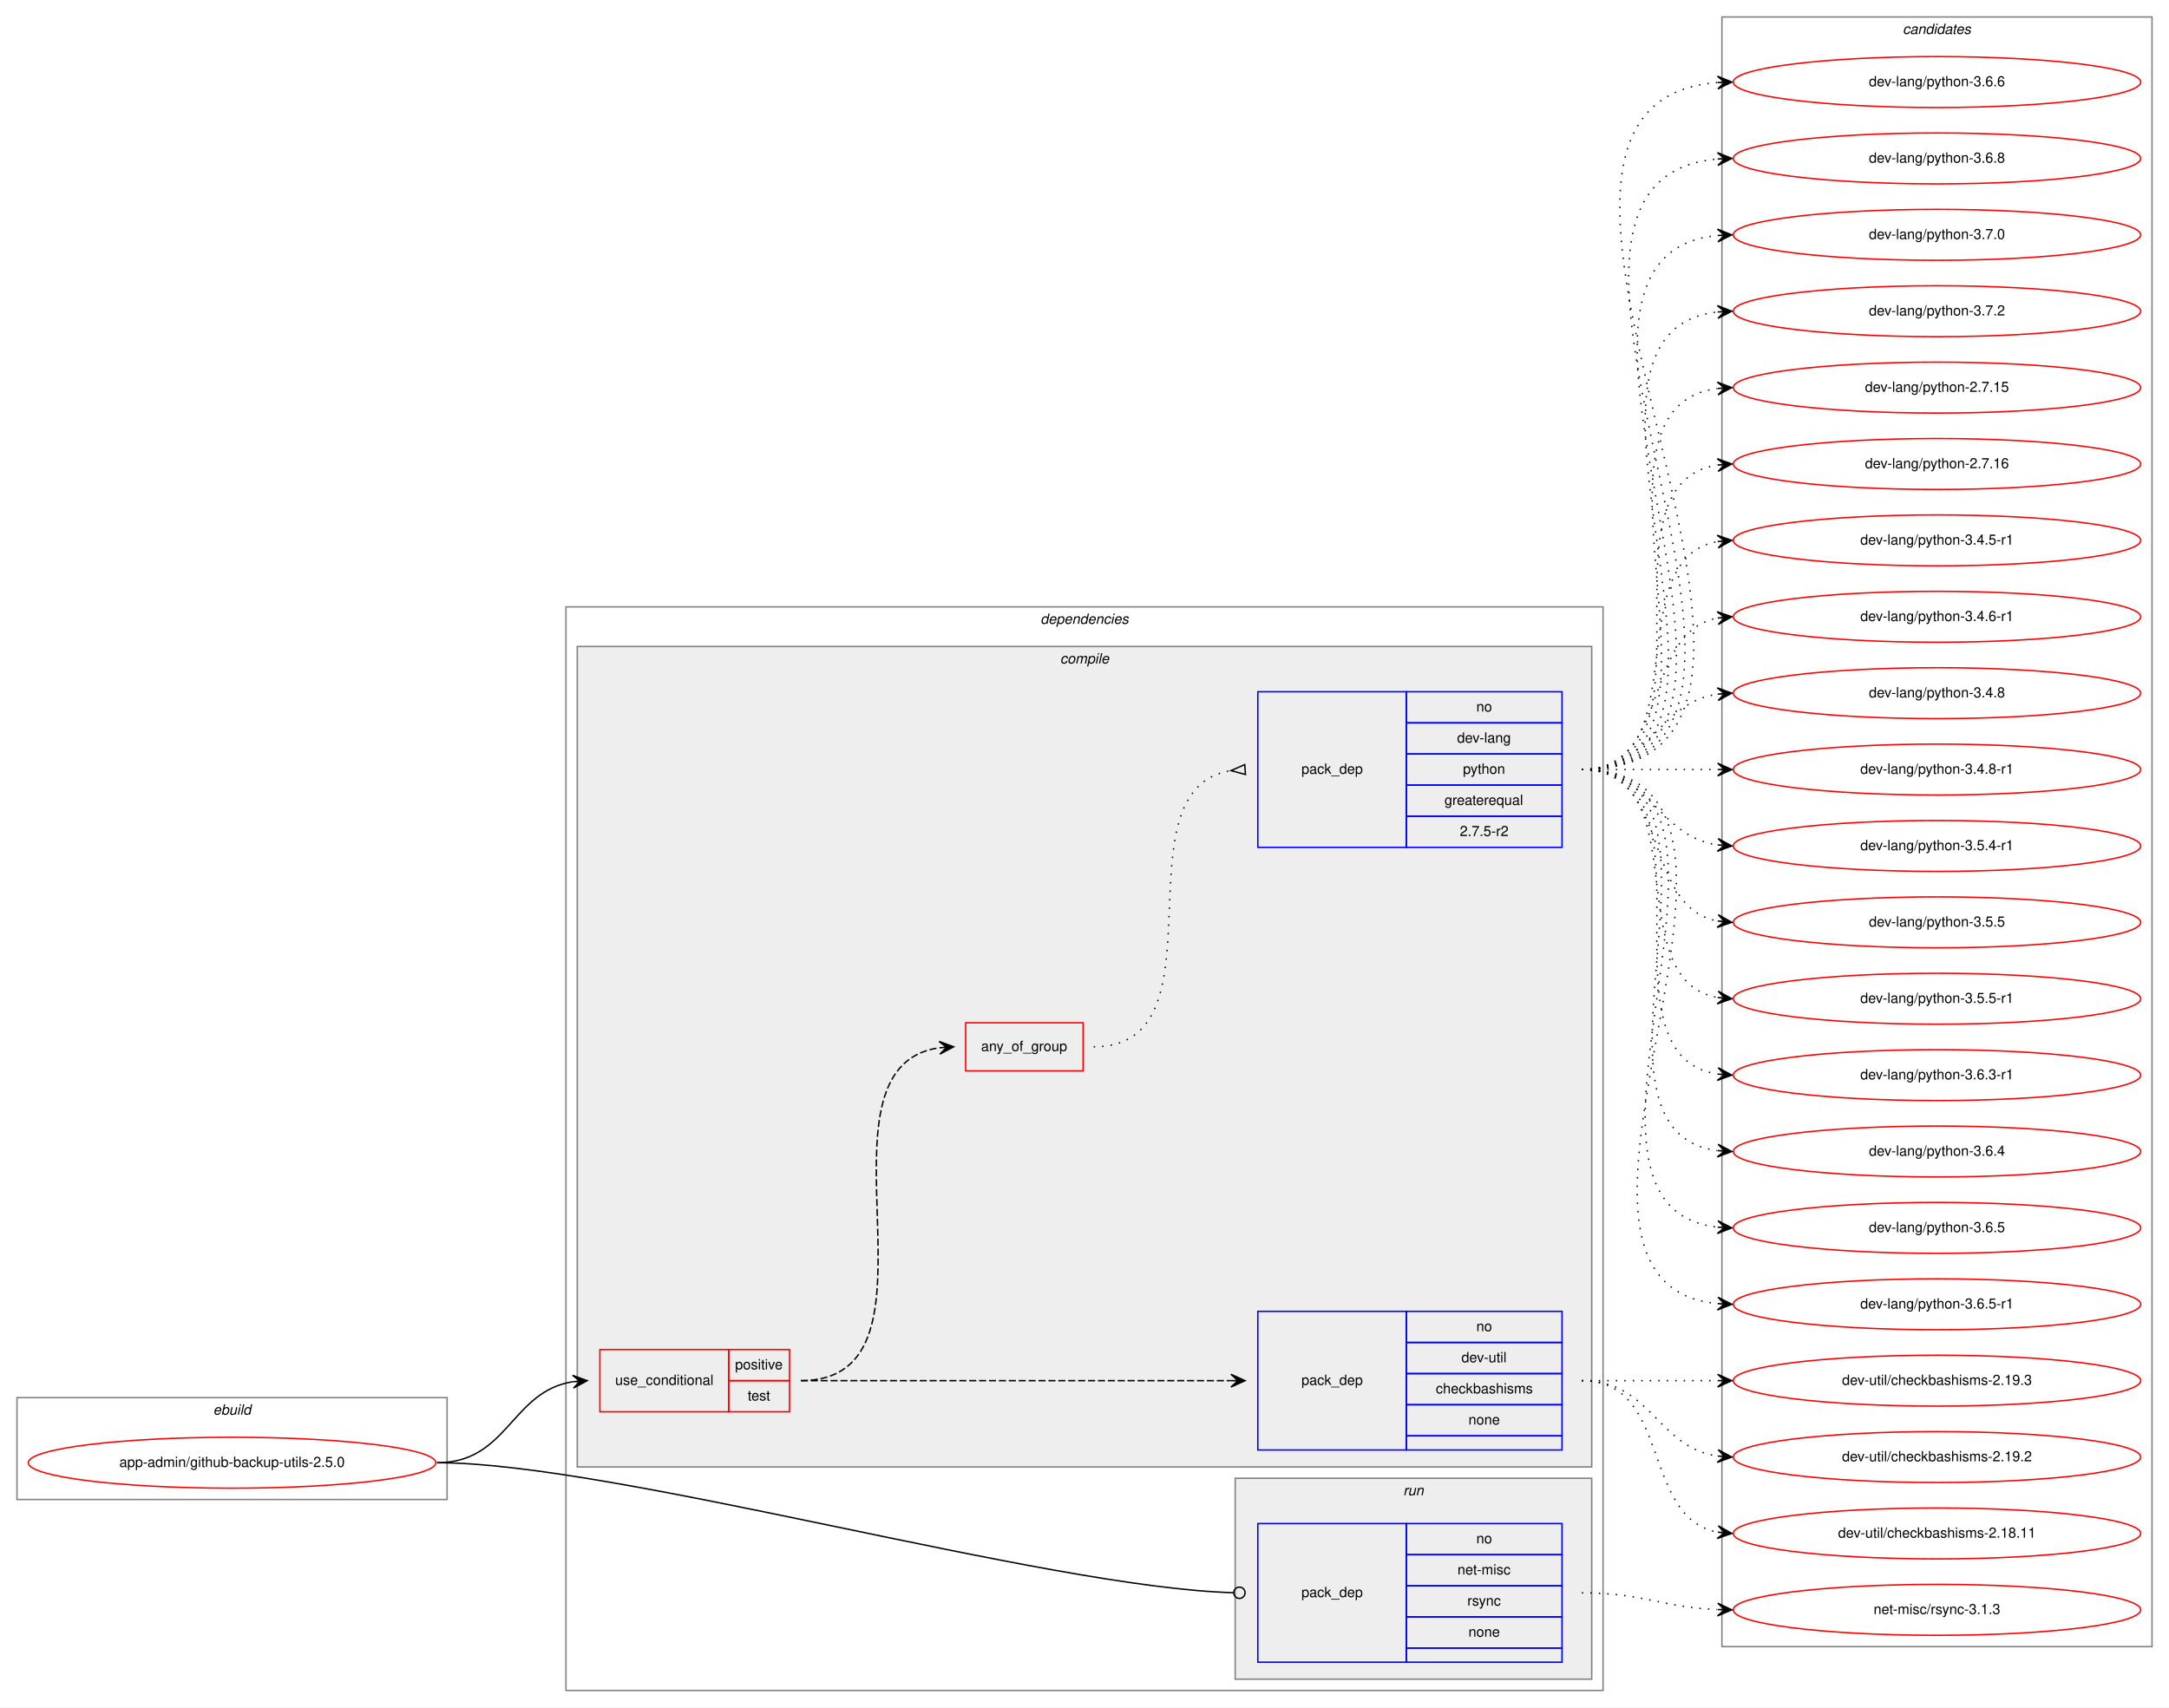
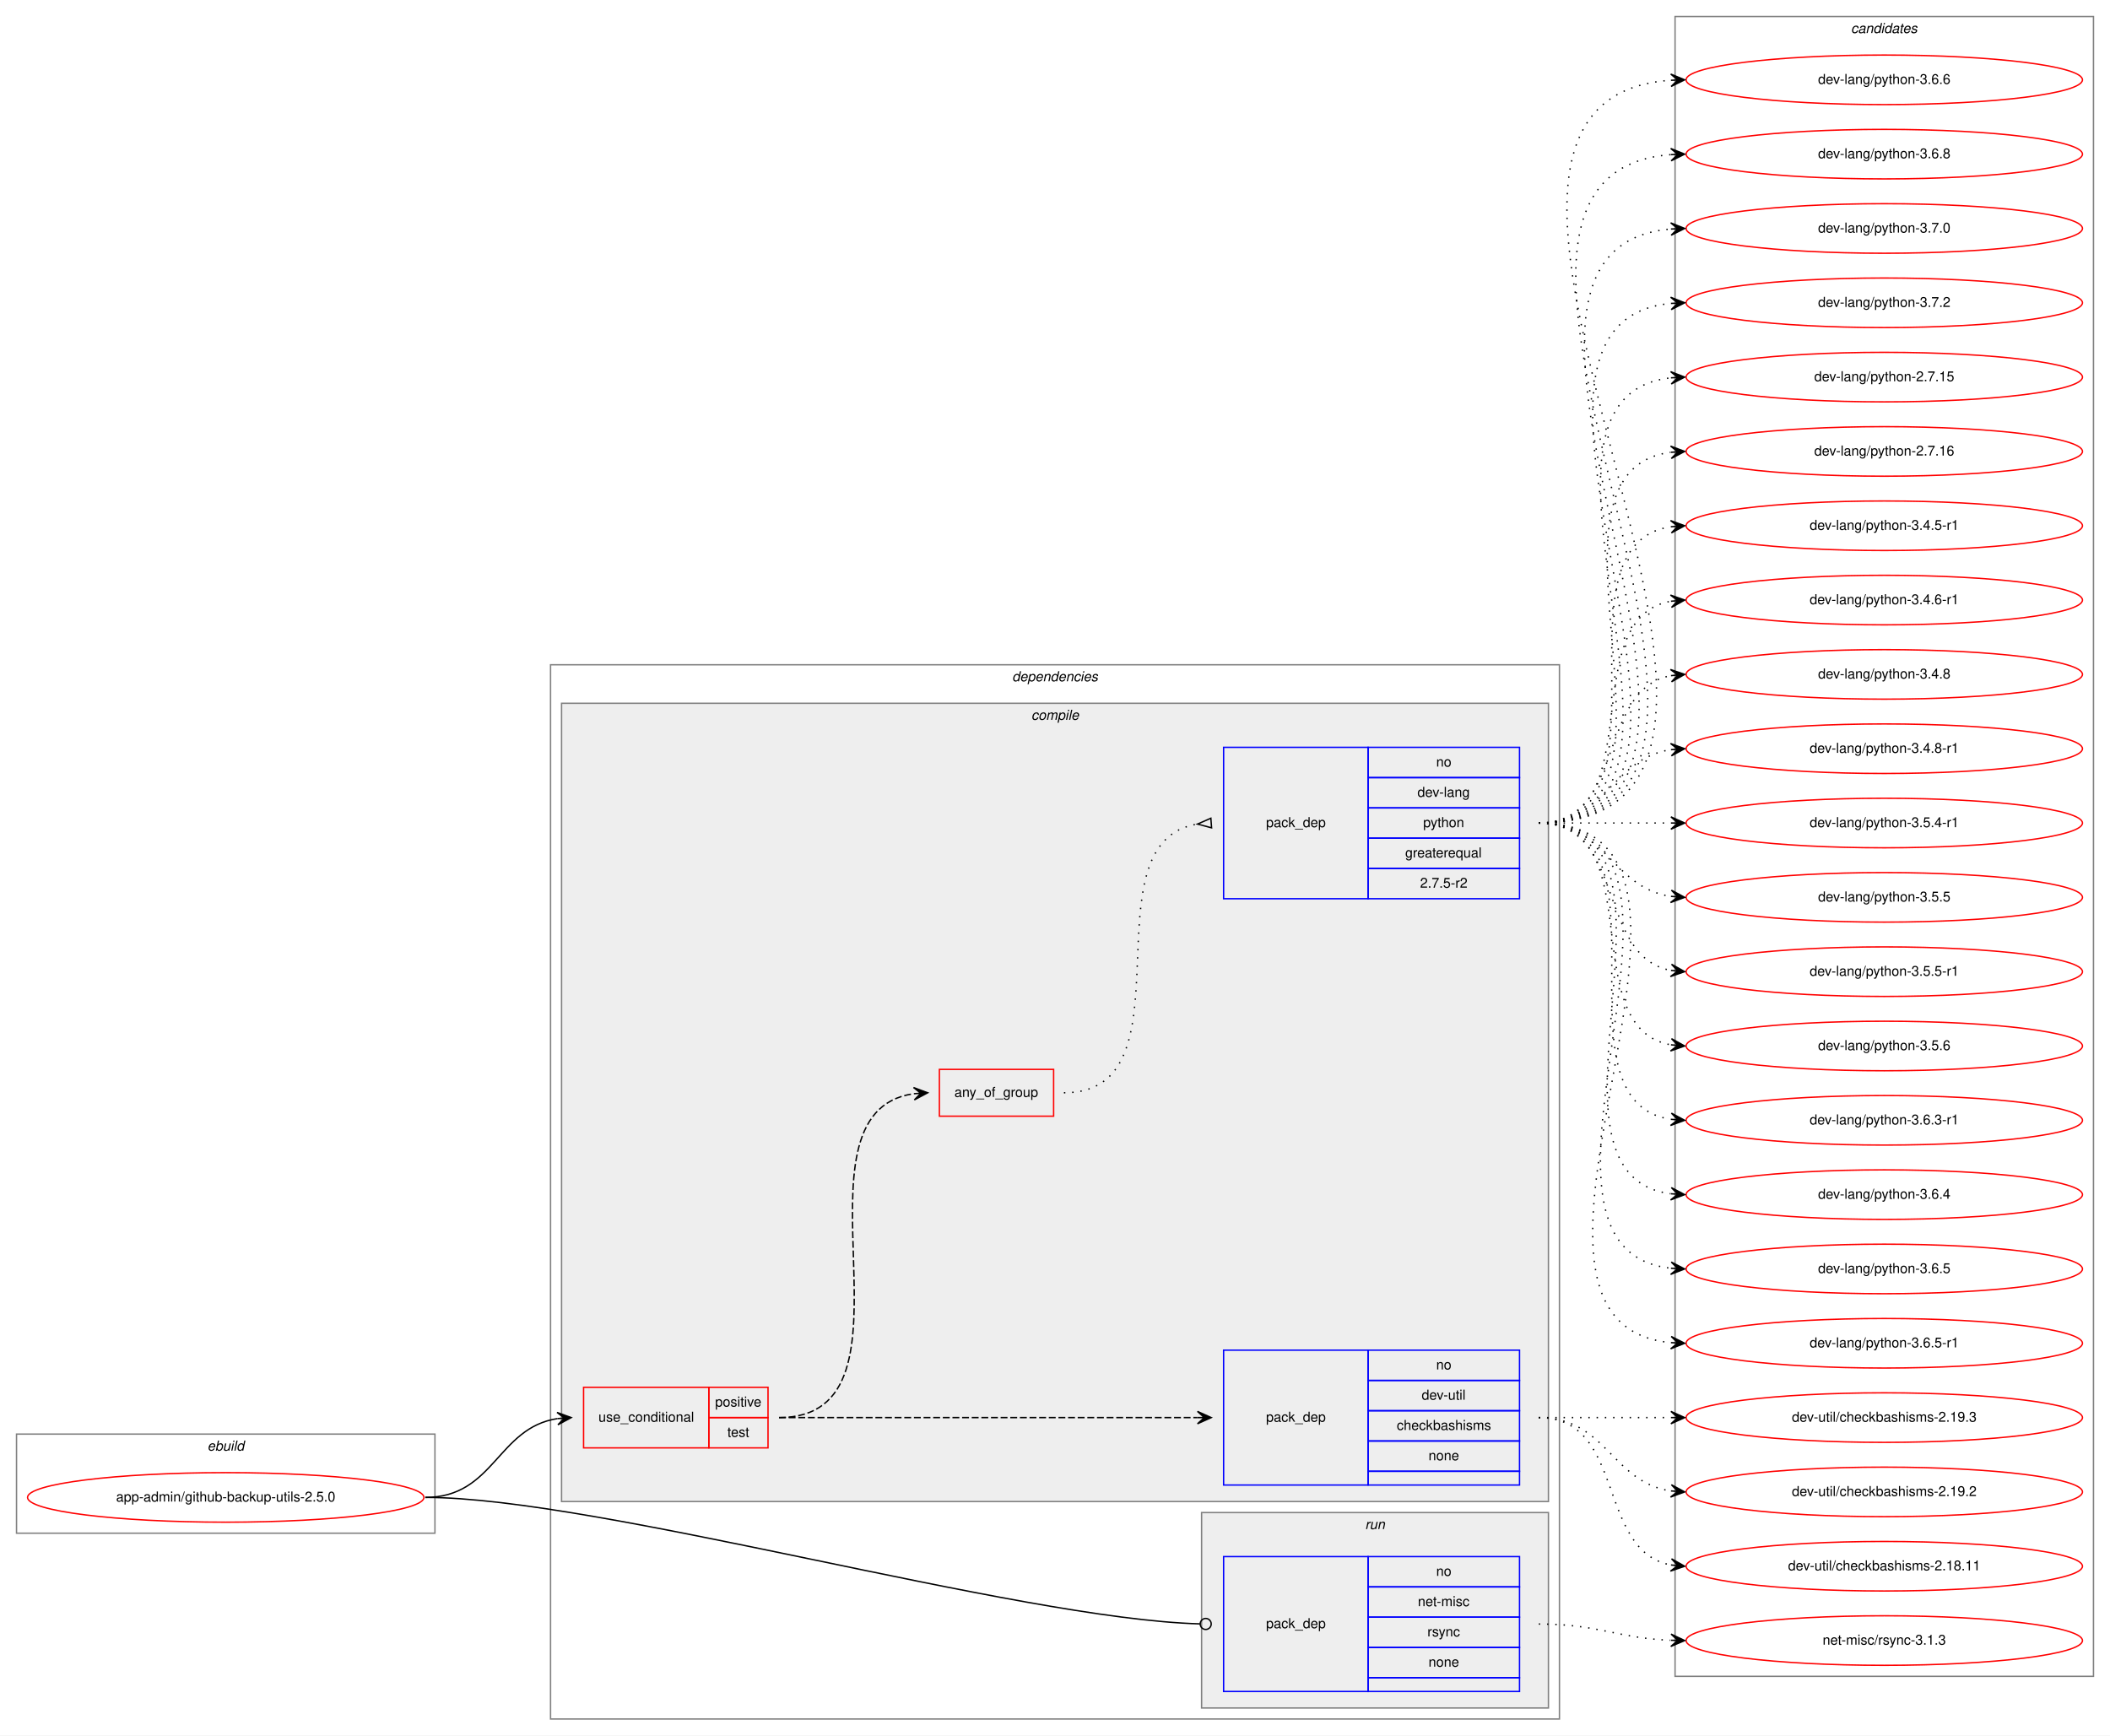
- <svg xmlns="http://www.w3.org/2000/svg" xmlns:xlink="http://www.w3.org/1999/xlink" width="1533pt" height="1207pt" viewBox="0.00 0.00 1533.00 1207.00">
-   <g id="graph0" class="graph" transform="scale(1 1) rotate(0) translate(4 1203)">
-     <polygon fill="white" stroke="transparent" points="-4,4 -4,-1203 1529,-1203 1529,4 -4,4" />
+ <svg xmlns="http://www.w3.org/2000/svg" xmlns:xlink="http://www.w3.org/1999/xlink" width="1533pt" height="1261pt" viewBox="0.00 0.00 1533.00 1261.00">
+   <g id="graph0" class="graph" transform="scale(1 1) rotate(0) translate(4 1257)">
+     <polygon fill="white" stroke="transparent" points="-4,4 -4,-1257 1529,-1257 1529,4 -4,4" />
    <g id="clust1" class="cluster">
      <polygon fill="none" stroke="gray" points="8,-143 8,-215 312,-215 312,-143 8,-143" />
      <text text-anchor="start" x="146.66" y="-203" font-family="Helvetica,sans-Serif" font-style="italic" font-size="10.00">ebuild</text>
    </g>
    <g id="clust2" class="cluster">
      <polygon fill="none" stroke="gray" points="396,-8 396,-774 1129,-774 1129,-8 396,-8" />
      <text text-anchor="start" x="731.38" y="-762" font-family="Helvetica,sans-Serif" font-style="italic" font-size="10.00">dependencies</text>
    </g>
    <g id="clust3" class="cluster">
      <polygon fill="#eeeeee" stroke="gray" points="404,-166 404,-746 1121,-746 1121,-166 404,-166" />
      <text text-anchor="start" x="745.28" y="-734" font-family="Helvetica,sans-Serif" font-style="italic" font-size="10.00">compile</text>
    </g>
    <g id="clust9" class="cluster">
      <polygon fill="#eeeeee" stroke="gray" points="869,-16 869,-158 1121,-158 1121,-16 869,-16" />
      <text text-anchor="start" x="987.78" y="-146" font-family="Helvetica,sans-Serif" font-style="italic" font-size="10.00">run</text>
    </g>
    <g id="clust11" class="cluster">
-       <polygon fill="none" stroke="gray" points="1213,-39 1213,-1191 1517,-1191 1517,-39 1213,-39" />
-       <text text-anchor="start" x="1340.82" y="-1179" font-family="Helvetica,sans-Serif" font-style="italic" font-size="10.00">candidates</text>
+       <polygon fill="none" stroke="gray" points="1213,-39 1213,-1245 1517,-1245 1517,-39 1213,-39" />
+       <text text-anchor="start" x="1340.82" y="-1233" font-family="Helvetica,sans-Serif" font-style="italic" font-size="10.00">candidates</text>
    </g>
    <g id="node1" class="node">
      <g id="a_node1">
        <a xlink:href="../app-admin/github-backup-utils-2.5.0.svg" xlink:title="app-admin/github-backup-utils-2.5.0">
          <ellipse fill="none" stroke="red" cx="160" cy="-169" rx="144" ry="18" />
          <text text-anchor="middle" x="160" y="-166" font-family="Helvetica,sans-Serif" font-size="10.00">app-admin/github-backup-utils-2.5.0</text>
        </a>
      </g>
    </g>
    <g id="node2" class="node">
      <polygon fill="none" stroke="red" points="420,-205 420,-249 511,-249 511,-205 420,-205" />
      <text text-anchor="start" x="430.77" y="-224" font-family="Helvetica,sans-Serif" font-size="10.00">use_conditional</text>
      <polygon fill="none" stroke="red" points="511,-227 511,-249 554,-249 554,-227 511,-227" />
      <text text-anchor="start" x="515.55" y="-235" font-family="Helvetica,sans-Serif" font-size="10.00">positive</text>
      <polygon fill="none" stroke="red" points="511,-205 511,-227 554,-227 554,-205 511,-205" />
      <text text-anchor="start" x="524.44" y="-213" font-family="Helvetica,sans-Serif" font-size="10.00">test</text>
    </g>
    <g id="edge4" class="edge">
      <path fill="none" stroke="black" d="M305,-169C355.14,-169 357.24,-219.55 401,-226.27" />
      <polygon fill="black" stroke="black" points="411,-227 400.7,-230.76 406.01,-226.63 401.03,-226.27 401.03,-226.27 401.03,-226.27 406.01,-226.63 401.36,-221.78 411,-227 411,-227" />
    </g>
    <g id="node6" class="node">
      <polygon fill="none" stroke="blue" points="885,-28 885,-126 990,-126 990,-28 885,-28" />
      <text text-anchor="start" x="915.82" y="-74" font-family="Helvetica,sans-Serif" font-size="10.00">pack_dep</text>
      <polygon fill="none" stroke="blue" points="990,-104 990,-126 1100,-126 1100,-104 990,-104" />
      <text text-anchor="start" x="1039.44" y="-112" font-family="Helvetica,sans-Serif" font-size="10.00">no</text>
      <polygon fill="none" stroke="blue" points="990,-82 990,-104 1100,-104 1100,-82 990,-82" />
      <text text-anchor="start" x="1026.11" y="-90" font-family="Helvetica,sans-Serif" font-size="10.00">net-misc</text>
      <polygon fill="none" stroke="blue" points="990,-60 990,-82 1100,-82 1100,-60 990,-60" />
      <text text-anchor="start" x="1033.06" y="-68" font-family="Helvetica,sans-Serif" font-size="10.00">rsync</text>
      <polygon fill="none" stroke="blue" points="990,-38 990,-60 1100,-60 1100,-38 990,-38" />
      <text text-anchor="start" x="1033.88" y="-46" font-family="Helvetica,sans-Serif" font-size="10.00">none</text>
      <polygon fill="none" stroke="blue" points="990,-28 990,-38 1100,-38 1100,-28 990,-28" />
    </g>
    <g id="edge5" class="edge">
      <path fill="none" stroke="black" d="M305,-169C430.89,-169 734.68,-80.73 867.86,-77.11" />
      <ellipse fill="none" stroke="black" cx="872" cy="-77.06" rx="4" ry="4" />
    </g>
    <g id="node3" class="node">
      <polygon fill="none" stroke="blue" points="885,-178 885,-276 990,-276 990,-178 885,-178" />
      <text text-anchor="start" x="915.82" y="-224" font-family="Helvetica,sans-Serif" font-size="10.00">pack_dep</text>
      <polygon fill="none" stroke="blue" points="990,-254 990,-276 1100,-276 1100,-254 990,-254" />
      <text text-anchor="start" x="1039.44" y="-262" font-family="Helvetica,sans-Serif" font-size="10.00">no</text>
      <polygon fill="none" stroke="blue" points="990,-232 990,-254 1100,-254 1100,-232 990,-232" />
      <text text-anchor="start" x="1028.89" y="-240" font-family="Helvetica,sans-Serif" font-size="10.00">dev-util</text>
      <polygon fill="none" stroke="blue" points="990,-210 990,-232 1100,-232 1100,-210 990,-210" />
      <text text-anchor="start" x="1010.83" y="-218" font-family="Helvetica,sans-Serif" font-size="10.00">checkbashisms</text>
      <polygon fill="none" stroke="blue" points="990,-188 990,-210 1100,-210 1100,-188 990,-188" />
      <text text-anchor="start" x="1033.88" y="-196" font-family="Helvetica,sans-Serif" font-size="10.00">none</text>
      <polygon fill="none" stroke="blue" points="990,-178 990,-188 1100,-188 1100,-178 990,-178" />
    </g>
    <g id="edge1" class="edge">
      <path fill="none" stroke="black" stroke-dasharray="5,2" d="M562,-227C698.15,-227 734.68,-227 865.96,-227" />
      <polygon fill="black" stroke="black" points="876,-227 866,-231.5 871,-227 866,-227 866,-227 866,-227 871,-227 866,-222.5 876,-227 876,-227" />
    </g>
    <g id="node4" class="node">
      <polygon fill="none" stroke="red" points="678.5,-446 678.5,-480 761.5,-480 761.5,-446 678.5,-446" />
      <text text-anchor="start" x="689.43" y="-460" font-family="Helvetica,sans-Serif" font-size="10.00">any_of_group</text>
    </g>
    <g id="edge3" class="edge">
      <path fill="none" stroke="black" stroke-dasharray="5,2" d="M562,-227C673.75,-227 562.09,-448.48 659.87,-462.32" />
      <polygon fill="black" stroke="black" points="670,-463 659.72,-466.82 665.01,-462.67 660.02,-462.33 660.02,-462.33 660.02,-462.33 665.01,-462.67 660.32,-457.84 670,-463 670,-463" />
    </g>
    <g id="node7" class="node">
      <g id="a_node7">
        <a xlink:href="../dev-util/checkbashisms-2.19.2.svg" xlink:title="dev-util/checkbashisms-2.19.2">
          <ellipse fill="none" stroke="red" cx="1365" cy="-173" rx="144" ry="18" />
          <text text-anchor="middle" x="1365" y="-170" font-family="Helvetica,sans-Serif" font-size="10.00">dev-util/checkbashisms-2.19.2</text>
        </a>
      </g>
    </g>
    <g id="edge6" class="edge">
      <path fill="none" stroke="black" stroke-dasharray="1,5" d="M1114,-227C1163.26,-227 1166.85,-180.13 1209.86,-173.72" />
      <polygon fill="black" stroke="black" points="1220,-173 1210.35,-178.2 1215.01,-173.36 1210.03,-173.71 1210.03,-173.71 1210.03,-173.71 1215.01,-173.36 1209.71,-169.22 1220,-173 1220,-173" />
    </g>
    <g id="node8" class="node">
      <g id="a_node8">
        <a xlink:href="../dev-util/checkbashisms-2.18.11.svg" xlink:title="dev-util/checkbashisms-2.18.11">
          <ellipse fill="none" stroke="red" cx="1365" cy="-119" rx="144" ry="18" />
          <text text-anchor="middle" x="1365" y="-116" font-family="Helvetica,sans-Serif" font-size="10.00">dev-util/checkbashisms-2.18.11</text>
        </a>
      </g>
    </g>
    <g id="edge7" class="edge">
      <path fill="none" stroke="black" stroke-dasharray="1,5" d="M1114,-227C1177.58,-227 1155.58,-130.49 1209.79,-119.93" />
      <polygon fill="black" stroke="black" points="1220,-119 1210.45,-124.39 1215.02,-119.46 1210.04,-119.91 1210.04,-119.91 1210.04,-119.91 1215.02,-119.46 1209.63,-115.43 1220,-119 1220,-119" />
    </g>
    <g id="node9" class="node">
      <g id="a_node9">
        <a xlink:href="../dev-util/checkbashisms-2.19.3.svg" xlink:title="dev-util/checkbashisms-2.19.3">
          <ellipse fill="none" stroke="red" cx="1365" cy="-227" rx="144" ry="18" />
          <text text-anchor="middle" x="1365" y="-224" font-family="Helvetica,sans-Serif" font-size="10.00">dev-util/checkbashisms-2.19.3</text>
        </a>
      </g>
    </g>
    <g id="edge8" class="edge">
      <path fill="none" stroke="black" stroke-dasharray="1,5" d="M1114,-227C1157.43,-227 1170.83,-227 1209.57,-227" />
      <polygon fill="black" stroke="black" points="1220,-227 1210,-231.5 1215,-227 1210,-227 1210,-227 1210,-227 1215,-227 1210,-222.5 1220,-227 1220,-227" />
    </g>
    <g id="node5" class="node">
      <polygon fill="none" stroke="blue" points="885,-604 885,-714 990,-714 990,-604 885,-604" />
      <text text-anchor="start" x="915.82" y="-656" font-family="Helvetica,sans-Serif" font-size="10.00">pack_dep</text>
      <polygon fill="none" stroke="blue" points="990,-692 990,-714 1100,-714 1100,-692 990,-692" />
      <text text-anchor="start" x="1039.44" y="-700" font-family="Helvetica,sans-Serif" font-size="10.00">no</text>
      <polygon fill="none" stroke="blue" points="990,-670 990,-692 1100,-692 1100,-670 990,-670" />
      <text text-anchor="start" x="1025.83" y="-678" font-family="Helvetica,sans-Serif" font-size="10.00">dev-lang</text>
      <polygon fill="none" stroke="blue" points="990,-648 990,-670 1100,-670 1100,-648 990,-648" />
      <text text-anchor="start" x="1029.99" y="-656" font-family="Helvetica,sans-Serif" font-size="10.00">python</text>
      <polygon fill="none" stroke="blue" points="990,-626 990,-648 1100,-648 1100,-626 990,-626" />
      <text text-anchor="start" x="1016.94" y="-634" font-family="Helvetica,sans-Serif" font-size="10.00">greaterequal</text>
      <polygon fill="none" stroke="blue" points="990,-604 990,-626 1100,-626 1100,-604 990,-604" />
      <text text-anchor="start" x="1027.77" y="-612" font-family="Helvetica,sans-Serif" font-size="10.00">2.7.5-r2</text>
    </g>
    <g id="edge2" class="edge">
      <path fill="none" stroke="black" stroke-dasharray="1,5" d="M769,-463C864.66,-463 783.12,-645.09 865.97,-658.25" />
      <polygon fill="none" stroke="black" points="875.74,-662.49 866.03,-658.25 876.26,-655.51 875.74,-662.49" />
    </g>
    <g id="node10" class="node">
      <g id="a_node10">
        <a xlink:href="../dev-lang/python-2.7.15.svg" xlink:title="dev-lang/python-2.7.15">
-           <ellipse fill="none" stroke="red" cx="1365" cy="-929" rx="144" ry="18" />
-           <text text-anchor="middle" x="1365" y="-926" font-family="Helvetica,sans-Serif" font-size="10.00">dev-lang/python-2.7.15</text>
+           <ellipse fill="none" stroke="red" cx="1365" cy="-983" rx="144" ry="18" />
+           <text text-anchor="middle" x="1365" y="-980" font-family="Helvetica,sans-Serif" font-size="10.00">dev-lang/python-2.7.15</text>
        </a>
      </g>
    </g>
    <g id="edge9" class="edge">
-       <path fill="none" stroke="black" stroke-dasharray="1,5" d="M1114,-659C1239.27,-659 1099.46,-913.92 1209.71,-928.36" />
-       <polygon fill="black" stroke="black" points="1220,-929 1209.74,-932.87 1215.01,-928.69 1210.02,-928.38 1210.02,-928.38 1210.02,-928.38 1215.01,-928.69 1210.3,-923.89 1220,-929 1220,-929" />
+       <path fill="none" stroke="black" stroke-dasharray="1,5" d="M1114,-659C1261.96,-659 1077.53,-967.99 1209.91,-982.47" />
+       <polygon fill="black" stroke="black" points="1220,-983 1209.78,-986.97 1215.01,-982.74 1210.01,-982.48 1210.01,-982.48 1210.01,-982.48 1215.01,-982.74 1210.25,-977.99 1220,-983 1220,-983" />
    </g>
    <g id="node11" class="node">
      <g id="a_node11">
        <a xlink:href="../dev-lang/python-2.7.16.svg" xlink:title="dev-lang/python-2.7.16">
-           <ellipse fill="none" stroke="red" cx="1365" cy="-875" rx="144" ry="18" />
-           <text text-anchor="middle" x="1365" y="-872" font-family="Helvetica,sans-Serif" font-size="10.00">dev-lang/python-2.7.16</text>
+           <ellipse fill="none" stroke="red" cx="1365" cy="-929" rx="144" ry="18" />
+           <text text-anchor="middle" x="1365" y="-926" font-family="Helvetica,sans-Serif" font-size="10.00">dev-lang/python-2.7.16</text>
        </a>
      </g>
    </g>
    <g id="edge10" class="edge">
-       <path fill="none" stroke="black" stroke-dasharray="1,5" d="M1114,-659C1217.28,-659 1120.19,-860.49 1209.77,-874.26" />
-       <polygon fill="black" stroke="black" points="1220,-875 1209.7,-878.77 1215.01,-874.64 1210.03,-874.28 1210.03,-874.28 1210.03,-874.28 1215.01,-874.64 1210.35,-869.79 1220,-875 1220,-875" />
+       <path fill="none" stroke="black" stroke-dasharray="1,5" d="M1114,-659C1239.27,-659 1099.46,-913.92 1209.71,-928.36" />
+       <polygon fill="black" stroke="black" points="1220,-929 1209.74,-932.87 1215.01,-928.69 1210.02,-928.38 1210.02,-928.38 1210.02,-928.38 1215.01,-928.69 1210.3,-923.89 1220,-929 1220,-929" />
    </g>
    <g id="node12" class="node">
      <g id="a_node12">
        <a xlink:href="../dev-lang/python-3.4.5-r1.svg" xlink:title="dev-lang/python-3.4.5-r1">
-           <ellipse fill="none" stroke="red" cx="1365" cy="-821" rx="144" ry="18" />
-           <text text-anchor="middle" x="1365" y="-818" font-family="Helvetica,sans-Serif" font-size="10.00">dev-lang/python-3.4.5-r1</text>
+           <ellipse fill="none" stroke="red" cx="1365" cy="-875" rx="144" ry="18" />
+           <text text-anchor="middle" x="1365" y="-872" font-family="Helvetica,sans-Serif" font-size="10.00">dev-lang/python-3.4.5-r1</text>
        </a>
      </g>
    </g>
    <g id="edge11" class="edge">
-       <path fill="none" stroke="black" stroke-dasharray="1,5" d="M1114,-659C1196.35,-659 1139.36,-807.38 1209.73,-820.13" />
-       <polygon fill="black" stroke="black" points="1220,-821 1209.66,-824.64 1215.02,-820.58 1210.04,-820.15 1210.04,-820.15 1210.04,-820.15 1215.02,-820.58 1210.42,-815.67 1220,-821 1220,-821" />
+       <path fill="none" stroke="black" stroke-dasharray="1,5" d="M1114,-659C1217.28,-659 1120.19,-860.49 1209.77,-874.26" />
+       <polygon fill="black" stroke="black" points="1220,-875 1209.7,-878.77 1215.01,-874.64 1210.03,-874.28 1210.03,-874.28 1210.03,-874.28 1215.01,-874.64 1210.35,-869.79 1220,-875 1220,-875" />
    </g>
    <g id="node13" class="node">
      <g id="a_node13">
        <a xlink:href="../dev-lang/python-3.4.6-r1.svg" xlink:title="dev-lang/python-3.4.6-r1">
-           <ellipse fill="none" stroke="red" cx="1365" cy="-767" rx="144" ry="18" />
-           <text text-anchor="middle" x="1365" y="-764" font-family="Helvetica,sans-Serif" font-size="10.00">dev-lang/python-3.4.6-r1</text>
+           <ellipse fill="none" stroke="red" cx="1365" cy="-821" rx="144" ry="18" />
+           <text text-anchor="middle" x="1365" y="-818" font-family="Helvetica,sans-Serif" font-size="10.00">dev-lang/python-3.4.6-r1</text>
        </a>
      </g>
    </g>
    <g id="edge12" class="edge">
-       <path fill="none" stroke="black" stroke-dasharray="1,5" d="M1114,-659C1177.58,-659 1155.58,-755.51 1209.79,-766.07" />
-       <polygon fill="black" stroke="black" points="1220,-767 1209.63,-770.57 1215.02,-766.54 1210.04,-766.09 1210.04,-766.09 1210.04,-766.09 1215.02,-766.54 1210.45,-761.61 1220,-767 1220,-767" />
+       <path fill="none" stroke="black" stroke-dasharray="1,5" d="M1114,-659C1196.35,-659 1139.36,-807.38 1209.73,-820.13" />
+       <polygon fill="black" stroke="black" points="1220,-821 1209.66,-824.64 1215.02,-820.58 1210.04,-820.15 1210.04,-820.15 1210.04,-820.15 1215.02,-820.58 1210.42,-815.67 1220,-821 1220,-821" />
    </g>
    <g id="node14" class="node">
      <g id="a_node14">
        <a xlink:href="../dev-lang/python-3.4.8.svg" xlink:title="dev-lang/python-3.4.8">
-           <ellipse fill="none" stroke="red" cx="1365" cy="-713" rx="144" ry="18" />
-           <text text-anchor="middle" x="1365" y="-710" font-family="Helvetica,sans-Serif" font-size="10.00">dev-lang/python-3.4.8</text>
+           <ellipse fill="none" stroke="red" cx="1365" cy="-767" rx="144" ry="18" />
+           <text text-anchor="middle" x="1365" y="-764" font-family="Helvetica,sans-Serif" font-size="10.00">dev-lang/python-3.4.8</text>
        </a>
      </g>
    </g>
    <g id="edge13" class="edge">
-       <path fill="none" stroke="black" stroke-dasharray="1,5" d="M1114,-659C1163.26,-659 1166.85,-705.87 1209.86,-712.28" />
-       <polygon fill="black" stroke="black" points="1220,-713 1209.71,-716.78 1215.01,-712.64 1210.03,-712.29 1210.03,-712.29 1210.03,-712.29 1215.01,-712.64 1210.35,-707.8 1220,-713 1220,-713" />
+       <path fill="none" stroke="black" stroke-dasharray="1,5" d="M1114,-659C1177.58,-659 1155.58,-755.51 1209.79,-766.07" />
+       <polygon fill="black" stroke="black" points="1220,-767 1209.63,-770.57 1215.02,-766.54 1210.04,-766.09 1210.04,-766.09 1210.04,-766.09 1215.02,-766.54 1210.45,-761.61 1220,-767 1220,-767" />
    </g>
    <g id="node15" class="node">
      <g id="a_node15">
        <a xlink:href="../dev-lang/python-3.4.8-r1.svg" xlink:title="dev-lang/python-3.4.8-r1">
-           <ellipse fill="none" stroke="red" cx="1365" cy="-659" rx="144" ry="18" />
-           <text text-anchor="middle" x="1365" y="-656" font-family="Helvetica,sans-Serif" font-size="10.00">dev-lang/python-3.4.8-r1</text>
+           <ellipse fill="none" stroke="red" cx="1365" cy="-713" rx="144" ry="18" />
+           <text text-anchor="middle" x="1365" y="-710" font-family="Helvetica,sans-Serif" font-size="10.00">dev-lang/python-3.4.8-r1</text>
        </a>
      </g>
    </g>
    <g id="edge14" class="edge">
-       <path fill="none" stroke="black" stroke-dasharray="1,5" d="M1114,-659C1157.43,-659 1170.83,-659 1209.57,-659" />
-       <polygon fill="black" stroke="black" points="1220,-659 1210,-663.5 1215,-659 1210,-659 1210,-659 1210,-659 1215,-659 1210,-654.5 1220,-659 1220,-659" />
+       <path fill="none" stroke="black" stroke-dasharray="1,5" d="M1114,-659C1163.26,-659 1166.85,-705.87 1209.86,-712.28" />
+       <polygon fill="black" stroke="black" points="1220,-713 1209.71,-716.78 1215.01,-712.64 1210.03,-712.29 1210.03,-712.29 1210.03,-712.29 1215.01,-712.64 1210.35,-707.8 1220,-713 1220,-713" />
    </g>
    <g id="node16" class="node">
      <g id="a_node16">
        <a xlink:href="../dev-lang/python-3.5.4-r1.svg" xlink:title="dev-lang/python-3.5.4-r1">
-           <ellipse fill="none" stroke="red" cx="1365" cy="-605" rx="144" ry="18" />
-           <text text-anchor="middle" x="1365" y="-602" font-family="Helvetica,sans-Serif" font-size="10.00">dev-lang/python-3.5.4-r1</text>
+           <ellipse fill="none" stroke="red" cx="1365" cy="-659" rx="144" ry="18" />
+           <text text-anchor="middle" x="1365" y="-656" font-family="Helvetica,sans-Serif" font-size="10.00">dev-lang/python-3.5.4-r1</text>
        </a>
      </g>
    </g>
    <g id="edge15" class="edge">
-       <path fill="none" stroke="black" stroke-dasharray="1,5" d="M1114,-659C1163.26,-659 1166.85,-612.13 1209.86,-605.72" />
-       <polygon fill="black" stroke="black" points="1220,-605 1210.35,-610.2 1215.01,-605.36 1210.03,-605.71 1210.03,-605.71 1210.03,-605.71 1215.01,-605.36 1209.71,-601.22 1220,-605 1220,-605" />
+       <path fill="none" stroke="black" stroke-dasharray="1,5" d="M1114,-659C1157.43,-659 1170.83,-659 1209.57,-659" />
+       <polygon fill="black" stroke="black" points="1220,-659 1210,-663.5 1215,-659 1210,-659 1210,-659 1210,-659 1215,-659 1210,-654.5 1220,-659 1220,-659" />
    </g>
    <g id="node17" class="node">
      <g id="a_node17">
        <a xlink:href="../dev-lang/python-3.5.5.svg" xlink:title="dev-lang/python-3.5.5">
-           <ellipse fill="none" stroke="red" cx="1365" cy="-551" rx="144" ry="18" />
-           <text text-anchor="middle" x="1365" y="-548" font-family="Helvetica,sans-Serif" font-size="10.00">dev-lang/python-3.5.5</text>
+           <ellipse fill="none" stroke="red" cx="1365" cy="-605" rx="144" ry="18" />
+           <text text-anchor="middle" x="1365" y="-602" font-family="Helvetica,sans-Serif" font-size="10.00">dev-lang/python-3.5.5</text>
        </a>
      </g>
    </g>
    <g id="edge16" class="edge">
-       <path fill="none" stroke="black" stroke-dasharray="1,5" d="M1114,-659C1177.58,-659 1155.58,-562.49 1209.79,-551.93" />
-       <polygon fill="black" stroke="black" points="1220,-551 1210.45,-556.39 1215.02,-551.46 1210.04,-551.91 1210.04,-551.91 1210.04,-551.91 1215.02,-551.46 1209.63,-547.43 1220,-551 1220,-551" />
+       <path fill="none" stroke="black" stroke-dasharray="1,5" d="M1114,-659C1163.26,-659 1166.85,-612.13 1209.86,-605.72" />
+       <polygon fill="black" stroke="black" points="1220,-605 1210.35,-610.2 1215.01,-605.36 1210.03,-605.71 1210.03,-605.71 1210.03,-605.71 1215.01,-605.36 1209.71,-601.22 1220,-605 1220,-605" />
    </g>
    <g id="node18" class="node">
      <g id="a_node18">
        <a xlink:href="../dev-lang/python-3.5.5-r1.svg" xlink:title="dev-lang/python-3.5.5-r1">
+           <ellipse fill="none" stroke="red" cx="1365" cy="-551" rx="144" ry="18" />
+           <text text-anchor="middle" x="1365" y="-548" font-family="Helvetica,sans-Serif" font-size="10.00">dev-lang/python-3.5.5-r1</text>
+         </a>
+       </g>
+     </g>
+     <g id="edge17" class="edge">
+       <path fill="none" stroke="black" stroke-dasharray="1,5" d="M1114,-659C1177.58,-659 1155.58,-562.49 1209.79,-551.93" />
+       <polygon fill="black" stroke="black" points="1220,-551 1210.45,-556.39 1215.02,-551.46 1210.04,-551.91 1210.04,-551.91 1210.04,-551.91 1215.02,-551.46 1209.63,-547.43 1220,-551 1220,-551" />
+     </g>
+     <g id="node19" class="node">
+       <g id="a_node19">
+         <a xlink:href="../dev-lang/python-3.5.6.svg" xlink:title="dev-lang/python-3.5.6">
          <ellipse fill="none" stroke="red" cx="1365" cy="-497" rx="144" ry="18" />
-           <text text-anchor="middle" x="1365" y="-494" font-family="Helvetica,sans-Serif" font-size="10.00">dev-lang/python-3.5.5-r1</text>
-         </a>
-       </g>
-     </g>
-     <g id="edge17" class="edge">
+           <text text-anchor="middle" x="1365" y="-494" font-family="Helvetica,sans-Serif" font-size="10.00">dev-lang/python-3.5.6</text>
+         </a>
+       </g>
+     </g>
+     <g id="edge18" class="edge">
      <path fill="none" stroke="black" stroke-dasharray="1,5" d="M1114,-659C1196.35,-659 1139.36,-510.62 1209.73,-497.87" />
      <polygon fill="black" stroke="black" points="1220,-497 1210.42,-502.33 1215.02,-497.42 1210.04,-497.85 1210.04,-497.85 1210.04,-497.85 1215.02,-497.42 1209.66,-493.36 1220,-497 1220,-497" />
    </g>
-     <g id="node19" class="node">
-       <g id="a_node19">
+     <g id="node20" class="node">
+       <g id="a_node20">
        <a xlink:href="../dev-lang/python-3.6.3-r1.svg" xlink:title="dev-lang/python-3.6.3-r1">
          <ellipse fill="none" stroke="red" cx="1365" cy="-443" rx="144" ry="18" />
          <text text-anchor="middle" x="1365" y="-440" font-family="Helvetica,sans-Serif" font-size="10.00">dev-lang/python-3.6.3-r1</text>
        </a>
      </g>
    </g>
-     <g id="edge18" class="edge">
+     <g id="edge19" class="edge">
      <path fill="none" stroke="black" stroke-dasharray="1,5" d="M1114,-659C1217.28,-659 1120.19,-457.51 1209.77,-443.74" />
      <polygon fill="black" stroke="black" points="1220,-443 1210.35,-448.21 1215.01,-443.36 1210.03,-443.72 1210.03,-443.72 1210.03,-443.72 1215.01,-443.36 1209.7,-439.23 1220,-443 1220,-443" />
    </g>
-     <g id="node20" class="node">
-       <g id="a_node20">
+     <g id="node21" class="node">
+       <g id="a_node21">
        <a xlink:href="../dev-lang/python-3.6.4.svg" xlink:title="dev-lang/python-3.6.4">
          <ellipse fill="none" stroke="red" cx="1365" cy="-389" rx="144" ry="18" />
          <text text-anchor="middle" x="1365" y="-386" font-family="Helvetica,sans-Serif" font-size="10.00">dev-lang/python-3.6.4</text>
        </a>
      </g>
    </g>
-     <g id="edge19" class="edge">
+     <g id="edge20" class="edge">
      <path fill="none" stroke="black" stroke-dasharray="1,5" d="M1114,-659C1239.27,-659 1099.46,-404.08 1209.71,-389.64" />
      <polygon fill="black" stroke="black" points="1220,-389 1210.3,-394.11 1215.01,-389.31 1210.02,-389.62 1210.02,-389.62 1210.02,-389.62 1215.01,-389.31 1209.74,-385.13 1220,-389 1220,-389" />
    </g>
-     <g id="node21" class="node">
-       <g id="a_node21">
+     <g id="node22" class="node">
+       <g id="a_node22">
        <a xlink:href="../dev-lang/python-3.6.5.svg" xlink:title="dev-lang/python-3.6.5">
          <ellipse fill="none" stroke="red" cx="1365" cy="-335" rx="144" ry="18" />
          <text text-anchor="middle" x="1365" y="-332" font-family="Helvetica,sans-Serif" font-size="10.00">dev-lang/python-3.6.5</text>
        </a>
      </g>
    </g>
-     <g id="edge20" class="edge">
+     <g id="edge21" class="edge">
      <path fill="none" stroke="black" stroke-dasharray="1,5" d="M1114,-659C1261.96,-659 1077.53,-350.01 1209.91,-335.53" />
      <polygon fill="black" stroke="black" points="1220,-335 1210.25,-340.01 1215.01,-335.26 1210.01,-335.52 1210.01,-335.52 1210.01,-335.52 1215.01,-335.26 1209.78,-331.03 1220,-335 1220,-335" />
    </g>
-     <g id="node22" class="node">
-       <g id="a_node22">
+     <g id="node23" class="node">
+       <g id="a_node23">
        <a xlink:href="../dev-lang/python-3.6.5-r1.svg" xlink:title="dev-lang/python-3.6.5-r1">
          <ellipse fill="none" stroke="red" cx="1365" cy="-281" rx="144" ry="18" />
          <text text-anchor="middle" x="1365" y="-278" font-family="Helvetica,sans-Serif" font-size="10.00">dev-lang/python-3.6.5-r1</text>
        </a>
      </g>
    </g>
-     <g id="edge21" class="edge">
+     <g id="edge22" class="edge">
      <path fill="none" stroke="black" stroke-dasharray="1,5" d="M1114,-659C1284.9,-659 1055.31,-296.34 1209.78,-281.47" />
      <polygon fill="black" stroke="black" points="1220,-281 1210.22,-285.96 1215.01,-281.23 1210.01,-281.46 1210.01,-281.46 1210.01,-281.46 1215.01,-281.23 1209.8,-276.96 1220,-281 1220,-281" />
    </g>
-     <g id="node23" class="node">
-       <g id="a_node23">
+     <g id="node24" class="node">
+       <g id="a_node24">
        <a xlink:href="../dev-lang/python-3.6.6.svg" xlink:title="dev-lang/python-3.6.6">
+           <ellipse fill="none" stroke="red" cx="1365" cy="-1199" rx="144" ry="18" />
+           <text text-anchor="middle" x="1365" y="-1196" font-family="Helvetica,sans-Serif" font-size="10.00">dev-lang/python-3.6.6</text>
+         </a>
+       </g>
+     </g>
+     <g id="edge23" class="edge">
+       <path fill="none" stroke="black" stroke-dasharray="1,5" d="M1114,-659C1355.12,-659 986.15,-1183.82 1209.98,-1198.68" />
+       <polygon fill="black" stroke="black" points="1220,-1199 1209.86,-1203.18 1215,-1198.84 1210.01,-1198.68 1210.01,-1198.68 1210.01,-1198.68 1215,-1198.84 1210.15,-1194.18 1220,-1199 1220,-1199" />
+     </g>
+     <g id="node25" class="node">
+       <g id="a_node25">
+         <a xlink:href="../dev-lang/python-3.6.8.svg" xlink:title="dev-lang/python-3.6.8">
          <ellipse fill="none" stroke="red" cx="1365" cy="-1145" rx="144" ry="18" />
-           <text text-anchor="middle" x="1365" y="-1142" font-family="Helvetica,sans-Serif" font-size="10.00">dev-lang/python-3.6.6</text>
-         </a>
-       </g>
-     </g>
-     <g id="edge22" class="edge">
+           <text text-anchor="middle" x="1365" y="-1142" font-family="Helvetica,sans-Serif" font-size="10.00">dev-lang/python-3.6.8</text>
+         </a>
+       </g>
+     </g>
+     <g id="edge24" class="edge">
      <path fill="none" stroke="black" stroke-dasharray="1,5" d="M1114,-659C1331.52,-659 1009.61,-1129.46 1209.74,-1144.63" />
      <polygon fill="black" stroke="black" points="1220,-1145 1209.84,-1149.13 1215,-1144.82 1210.01,-1144.64 1210.01,-1144.64 1210.01,-1144.64 1215,-1144.82 1210.17,-1140.14 1220,-1145 1220,-1145" />
    </g>
-     <g id="node24" class="node">
-       <g id="a_node24">
-         <a xlink:href="../dev-lang/python-3.6.8.svg" xlink:title="dev-lang/python-3.6.8">
+     <g id="node26" class="node">
+       <g id="a_node26">
+         <a xlink:href="../dev-lang/python-3.7.0.svg" xlink:title="dev-lang/python-3.7.0">
          <ellipse fill="none" stroke="red" cx="1365" cy="-1091" rx="144" ry="18" />
-           <text text-anchor="middle" x="1365" y="-1088" font-family="Helvetica,sans-Serif" font-size="10.00">dev-lang/python-3.6.8</text>
-         </a>
-       </g>
-     </g>
-     <g id="edge23" class="edge">
+           <text text-anchor="middle" x="1365" y="-1088" font-family="Helvetica,sans-Serif" font-size="10.00">dev-lang/python-3.7.0</text>
+         </a>
+       </g>
+     </g>
+     <g id="edge25" class="edge">
      <path fill="none" stroke="black" stroke-dasharray="1,5" d="M1114,-659C1308.12,-659 1032.6,-1075.53 1209.76,-1090.58" />
      <polygon fill="black" stroke="black" points="1220,-1091 1209.82,-1095.09 1215,-1090.8 1210.01,-1090.59 1210.01,-1090.59 1210.01,-1090.59 1215,-1090.8 1210.19,-1086.1 1220,-1091 1220,-1091" />
    </g>
-     <g id="node25" class="node">
-       <g id="a_node25">
-         <a xlink:href="../dev-lang/python-3.7.0.svg" xlink:title="dev-lang/python-3.7.0">
+     <g id="node27" class="node">
+       <g id="a_node27">
+         <a xlink:href="../dev-lang/python-3.7.2.svg" xlink:title="dev-lang/python-3.7.2">
          <ellipse fill="none" stroke="red" cx="1365" cy="-1037" rx="144" ry="18" />
-           <text text-anchor="middle" x="1365" y="-1034" font-family="Helvetica,sans-Serif" font-size="10.00">dev-lang/python-3.7.0</text>
-         </a>
-       </g>
-     </g>
-     <g id="edge24" class="edge">
+           <text text-anchor="middle" x="1365" y="-1034" font-family="Helvetica,sans-Serif" font-size="10.00">dev-lang/python-3.7.2</text>
+         </a>
+       </g>
+     </g>
+     <g id="edge26" class="edge">
      <path fill="none" stroke="black" stroke-dasharray="1,5" d="M1114,-659C1284.9,-659 1055.31,-1021.66 1209.78,-1036.53" />
      <polygon fill="black" stroke="black" points="1220,-1037 1209.8,-1041.04 1215.01,-1036.77 1210.01,-1036.54 1210.01,-1036.54 1210.01,-1036.54 1215.01,-1036.77 1210.22,-1032.04 1220,-1037 1220,-1037" />
    </g>
-     <g id="node26" class="node">
-       <g id="a_node26">
-         <a xlink:href="../dev-lang/python-3.7.2.svg" xlink:title="dev-lang/python-3.7.2">
-           <ellipse fill="none" stroke="red" cx="1365" cy="-983" rx="144" ry="18" />
-           <text text-anchor="middle" x="1365" y="-980" font-family="Helvetica,sans-Serif" font-size="10.00">dev-lang/python-3.7.2</text>
-         </a>
-       </g>
-     </g>
-     <g id="edge25" class="edge">
-       <path fill="none" stroke="black" stroke-dasharray="1,5" d="M1114,-659C1261.96,-659 1077.53,-967.99 1209.91,-982.47" />
-       <polygon fill="black" stroke="black" points="1220,-983 1209.78,-986.97 1215.01,-982.74 1210.01,-982.48 1210.01,-982.48 1210.01,-982.48 1215.01,-982.74 1210.25,-977.99 1220,-983 1220,-983" />
-     </g>
-     <g id="node27" class="node">
-       <g id="a_node27">
+     <g id="node28" class="node">
+       <g id="a_node28">
        <a xlink:href="../net-misc/rsync-3.1.3.svg" xlink:title="net-misc/rsync-3.1.3">
          <ellipse fill="none" stroke="red" cx="1365" cy="-65" rx="144" ry="18" />
          <text text-anchor="middle" x="1365" y="-62" font-family="Helvetica,sans-Serif" font-size="10.00">net-misc/rsync-3.1.3</text>
        </a>
      </g>
    </g>
-     <g id="edge26" class="edge">
+     <g id="edge27" class="edge">
      <path fill="none" stroke="black" stroke-dasharray="1,5" d="M1114,-77C1157.71,-77 1170.62,-66.8 1209.52,-65.21" />
      <polygon fill="black" stroke="black" points="1220,-65 1210.09,-69.7 1215,-65.1 1210,-65.2 1210,-65.2 1210,-65.2 1215,-65.1 1209.91,-60.7 1220,-65 1220,-65" />
    </g>
  </g>
</svg>
